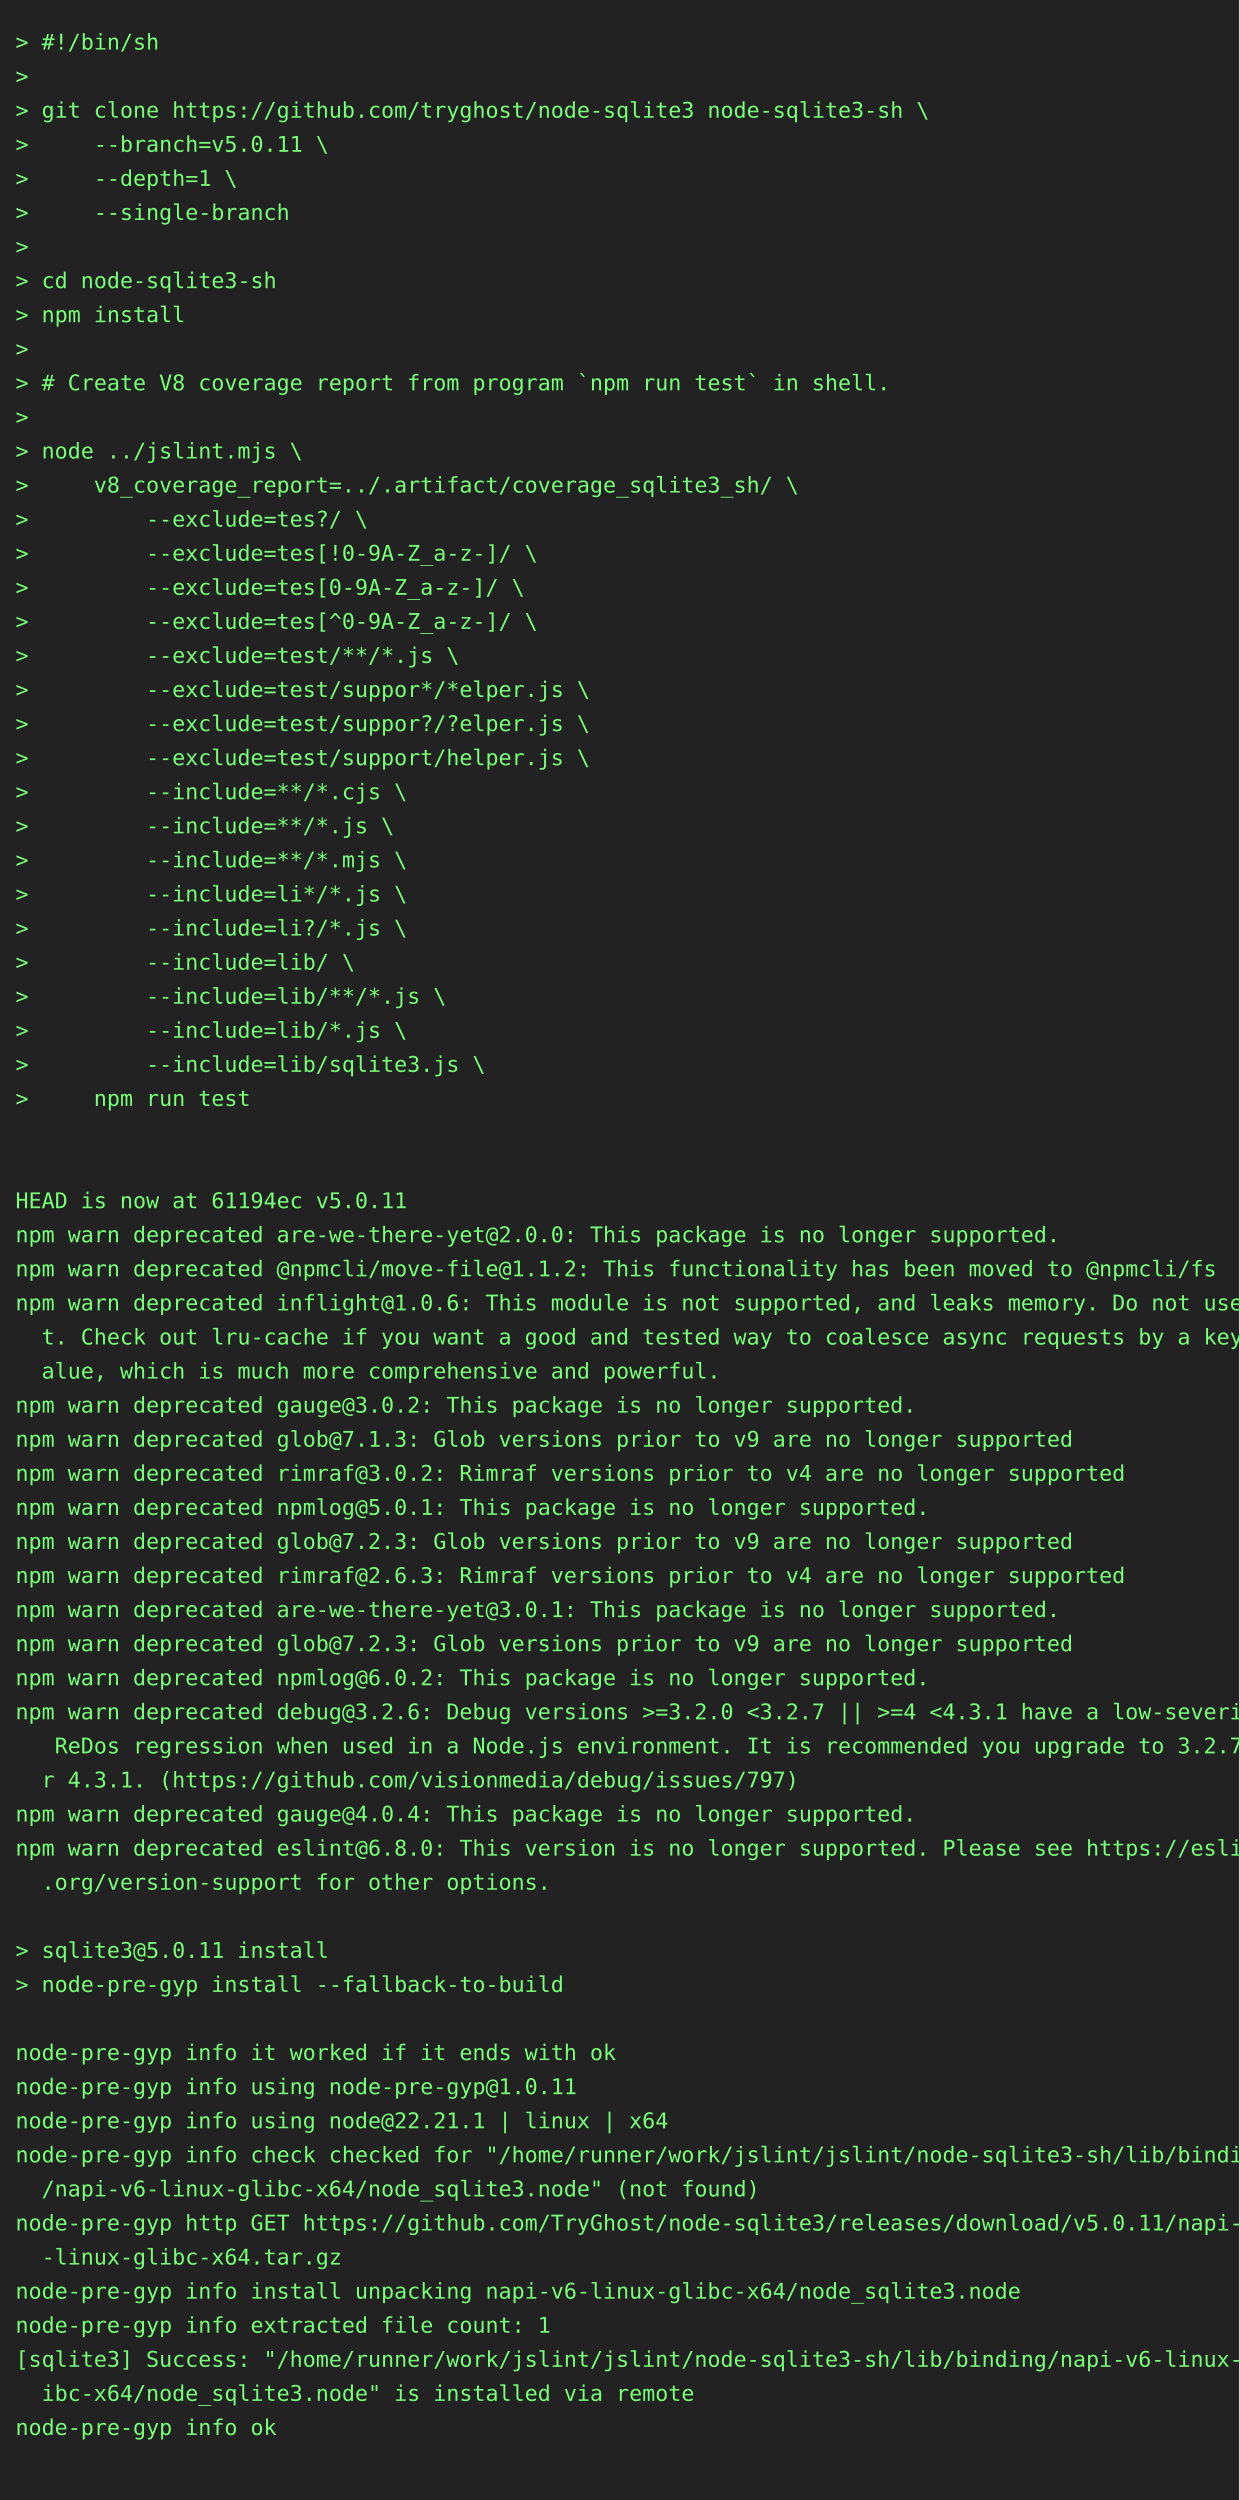
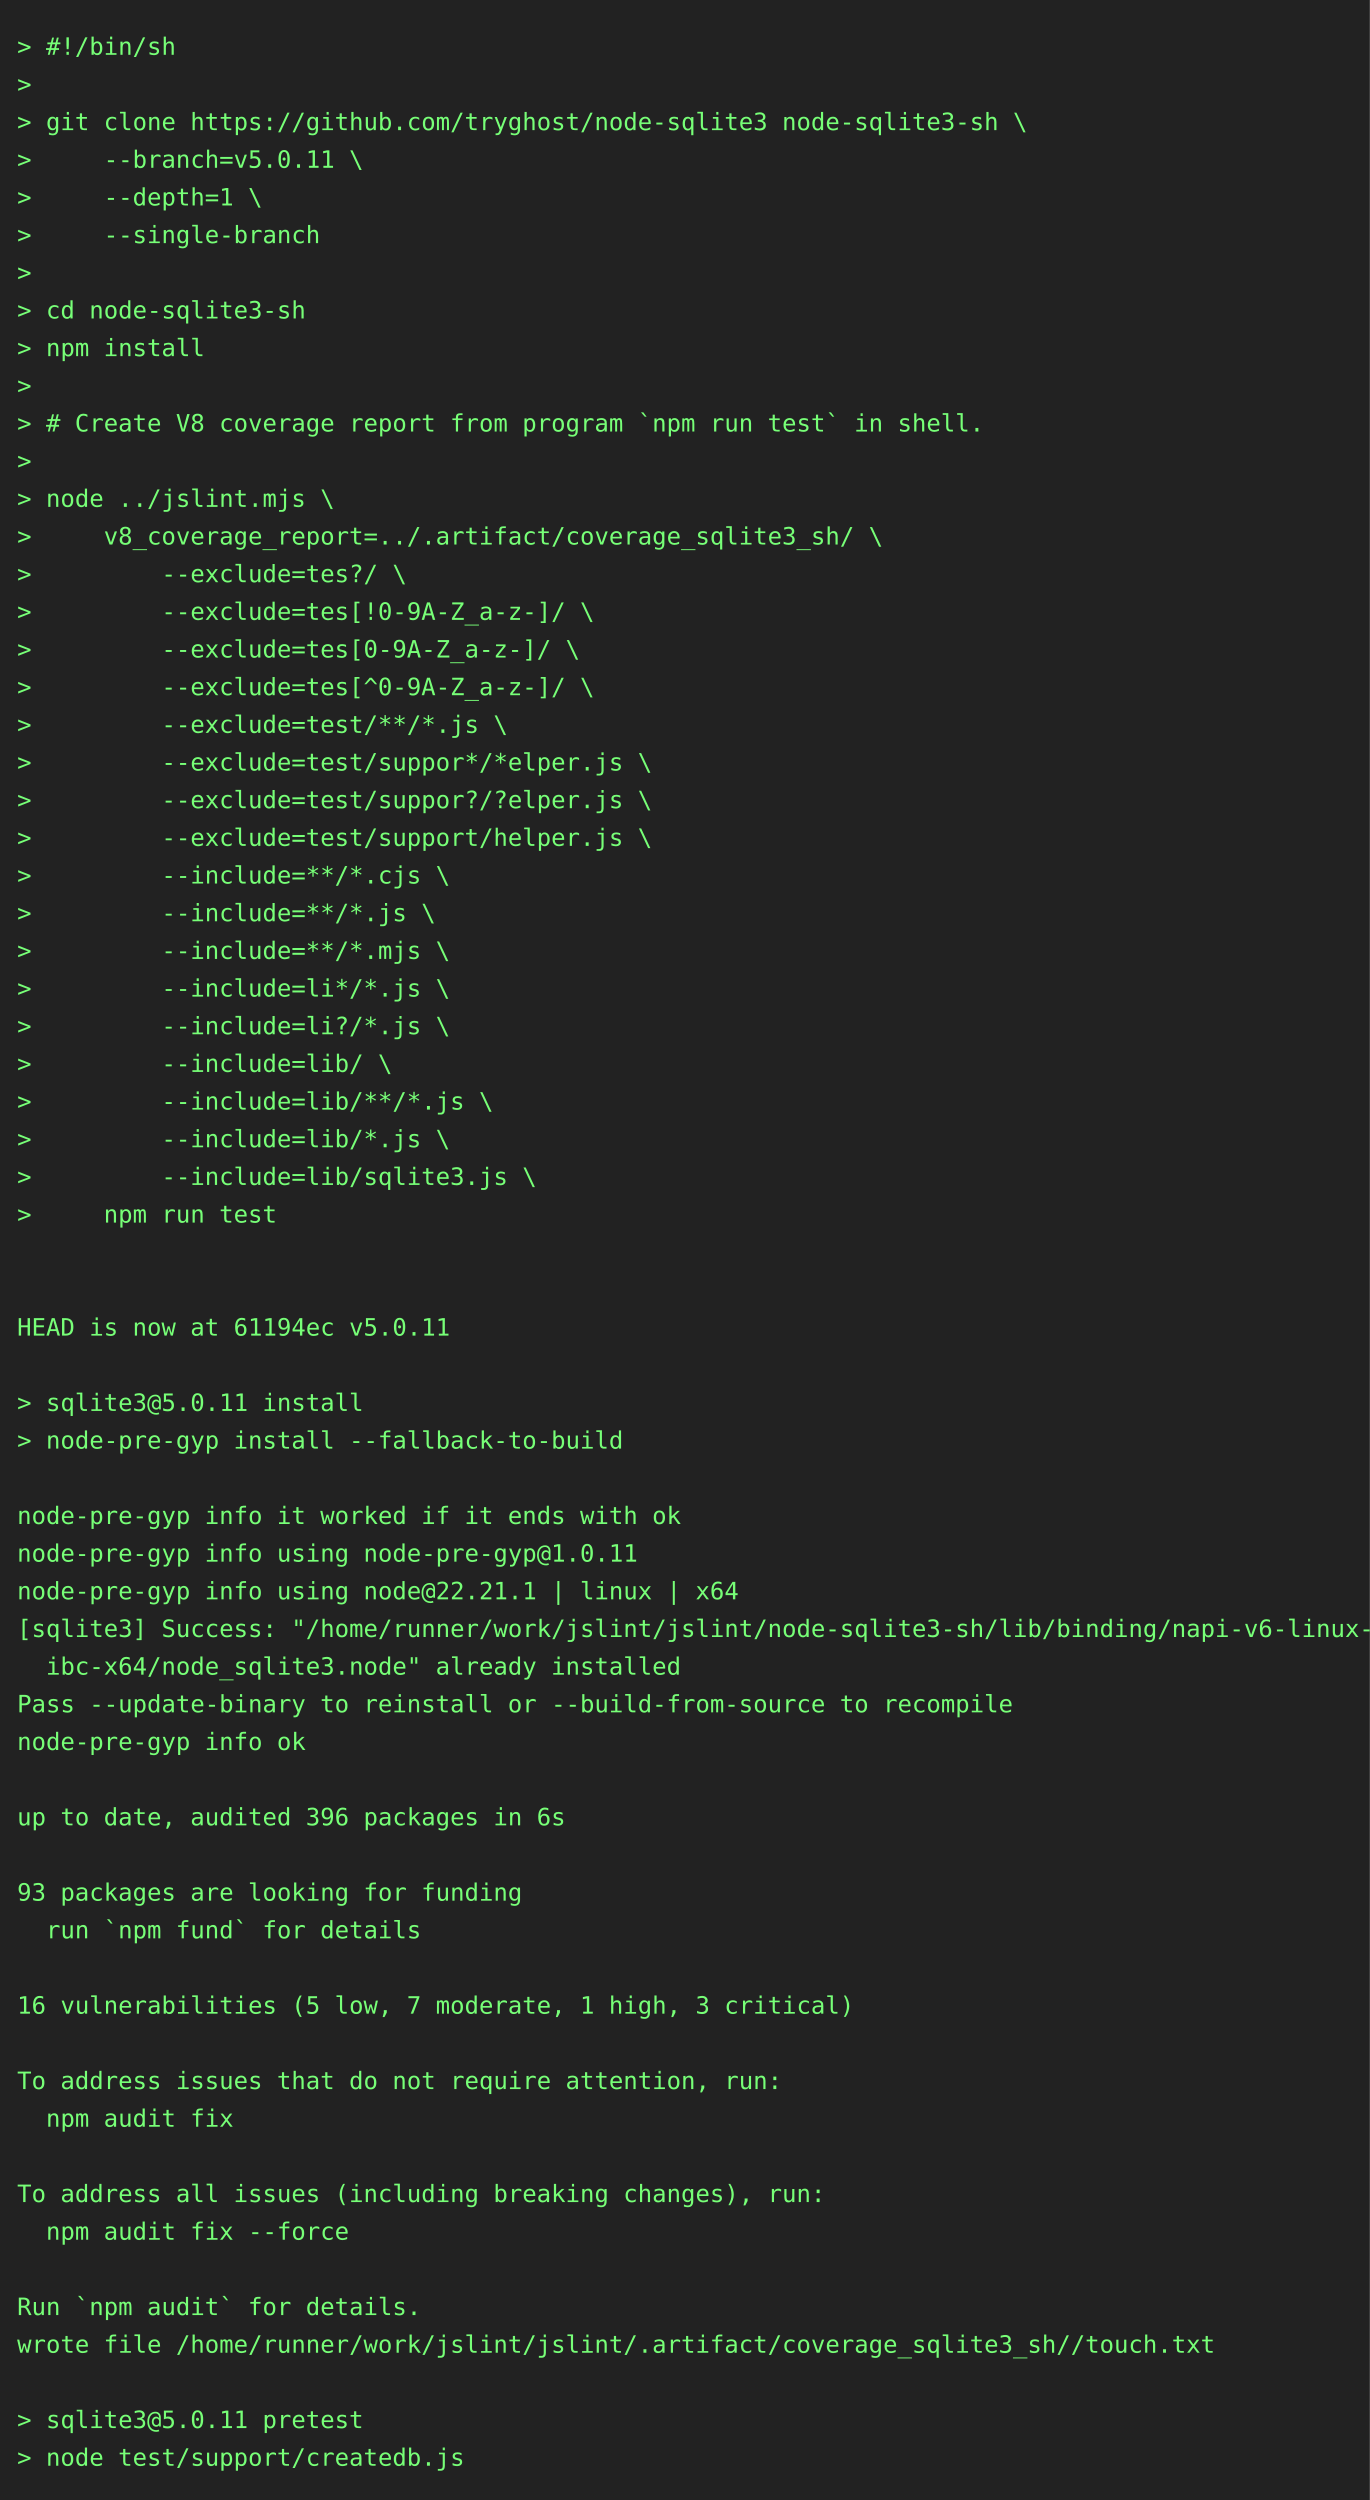
- <svg xmlns="http://www.w3.org/2000/svg" height="1614" width="800">
-   <rect height="1614" fill="#222" width="800" />
+ <svg xmlns="http://www.w3.org/2000/svg" height="1460" width="800">
+   <rect height="1460" fill="#222" width="800" />
  <text fill="#7f7" font-family="consolas, menlo, monospace" font-size="14" xml:space="preserve">
    <tspan lengthAdjust="spacingAndGlyphs" textLength="768" x="10" y="32">&gt; #!/bin/sh                                                                                      </tspan>
    <tspan lengthAdjust="spacingAndGlyphs" textLength="768" x="10" y="54">&gt;                                                                                                </tspan>
    <tspan lengthAdjust="spacingAndGlyphs" textLength="768" x="10" y="76">&gt; git clone https://github.com/tryghost/node-sqlite3 node-sqlite3-sh \                           </tspan>
    <tspan lengthAdjust="spacingAndGlyphs" textLength="768" x="10" y="98">&gt;     --branch=v5.0.11 \                                                                         </tspan>
    <tspan lengthAdjust="spacingAndGlyphs" textLength="768" x="10" y="120">&gt;     --depth=1 \                                                                                </tspan>
    <tspan lengthAdjust="spacingAndGlyphs" textLength="768" x="10" y="142">&gt;     --single-branch                                                                            </tspan>
    <tspan lengthAdjust="spacingAndGlyphs" textLength="768" x="10" y="164">&gt;                                                                                                </tspan>
    <tspan lengthAdjust="spacingAndGlyphs" textLength="768" x="10" y="186">&gt; cd node-sqlite3-sh                                                                             </tspan>
    <tspan lengthAdjust="spacingAndGlyphs" textLength="768" x="10" y="208">&gt; npm install                                                                                    </tspan>
    <tspan lengthAdjust="spacingAndGlyphs" textLength="768" x="10" y="230">&gt;                                                                                                </tspan>
    <tspan lengthAdjust="spacingAndGlyphs" textLength="768" x="10" y="252">&gt; # Create V8 coverage report from program `npm run test` in shell.                              </tspan>
    <tspan lengthAdjust="spacingAndGlyphs" textLength="768" x="10" y="274">&gt;                                                                                                </tspan>
    <tspan lengthAdjust="spacingAndGlyphs" textLength="768" x="10" y="296">&gt; node ../jslint.mjs \                                                                           </tspan>
    <tspan lengthAdjust="spacingAndGlyphs" textLength="768" x="10" y="318">&gt;     v8_coverage_report=../.artifact/coverage_sqlite3_sh/ \                                     </tspan>
    <tspan lengthAdjust="spacingAndGlyphs" textLength="768" x="10" y="340">&gt;         --exclude=tes?/ \                                                                      </tspan>
    <tspan lengthAdjust="spacingAndGlyphs" textLength="768" x="10" y="362">&gt;         --exclude=tes[!0-9A-Z_a-z-]/ \                                                         </tspan>
    <tspan lengthAdjust="spacingAndGlyphs" textLength="768" x="10" y="384">&gt;         --exclude=tes[0-9A-Z_a-z-]/ \                                                          </tspan>
    <tspan lengthAdjust="spacingAndGlyphs" textLength="768" x="10" y="406">&gt;         --exclude=tes[^0-9A-Z_a-z-]/ \                                                         </tspan>
    <tspan lengthAdjust="spacingAndGlyphs" textLength="768" x="10" y="428">&gt;         --exclude=test/**/*.js \                                                               </tspan>
    <tspan lengthAdjust="spacingAndGlyphs" textLength="768" x="10" y="450">&gt;         --exclude=test/suppor*/*elper.js \                                                     </tspan>
    <tspan lengthAdjust="spacingAndGlyphs" textLength="768" x="10" y="472">&gt;         --exclude=test/suppor?/?elper.js \                                                     </tspan>
    <tspan lengthAdjust="spacingAndGlyphs" textLength="768" x="10" y="494">&gt;         --exclude=test/support/helper.js \                                                     </tspan>
    <tspan lengthAdjust="spacingAndGlyphs" textLength="768" x="10" y="516">&gt;         --include=**/*.cjs \                                                                   </tspan>
    <tspan lengthAdjust="spacingAndGlyphs" textLength="768" x="10" y="538">&gt;         --include=**/*.js \                                                                    </tspan>
    <tspan lengthAdjust="spacingAndGlyphs" textLength="768" x="10" y="560">&gt;         --include=**/*.mjs \                                                                   </tspan>
    <tspan lengthAdjust="spacingAndGlyphs" textLength="768" x="10" y="582">&gt;         --include=li*/*.js \                                                                   </tspan>
    <tspan lengthAdjust="spacingAndGlyphs" textLength="768" x="10" y="604">&gt;         --include=li?/*.js \                                                                   </tspan>
    <tspan lengthAdjust="spacingAndGlyphs" textLength="768" x="10" y="626">&gt;         --include=lib/ \                                                                       </tspan>
    <tspan lengthAdjust="spacingAndGlyphs" textLength="768" x="10" y="648">&gt;         --include=lib/**/*.js \                                                                </tspan>
    <tspan lengthAdjust="spacingAndGlyphs" textLength="768" x="10" y="670">&gt;         --include=lib/*.js \                                                                   </tspan>
    <tspan lengthAdjust="spacingAndGlyphs" textLength="768" x="10" y="692">&gt;         --include=lib/sqlite3.js \                                                             </tspan>
    <tspan lengthAdjust="spacingAndGlyphs" textLength="768" x="10" y="714">&gt;     npm run test                                                                               </tspan>
    <tspan lengthAdjust="spacingAndGlyphs" textLength="768" x="10" y="736">                                                                                                 </tspan>
    <tspan lengthAdjust="spacingAndGlyphs" textLength="768" x="10" y="758">                                                                                                 </tspan>
    <tspan lengthAdjust="spacingAndGlyphs" textLength="768" x="10" y="780">HEAD is now at 61194ec v5.0.11                                                                   </tspan>
-     <tspan lengthAdjust="spacingAndGlyphs" textLength="768" x="10" y="802">npm warn deprecated are-we-there-yet@2.0.0: This package is no longer supported.                 </tspan>
-     <tspan lengthAdjust="spacingAndGlyphs" textLength="768" x="10" y="824">npm warn deprecated @npmcli/move-file@1.1.2: This functionality has been moved to @npmcli/fs     </tspan>
-     <tspan lengthAdjust="spacingAndGlyphs" textLength="768" x="10" y="846">npm warn deprecated inflight@1.0.6: This module is not supported, and leaks memory. Do not use i\</tspan>
-     <tspan lengthAdjust="spacingAndGlyphs" textLength="768" x="10" y="868">  t. Check out lru-cache if you want a good and tested way to coalesce async requests by a key v\</tspan>
-     <tspan lengthAdjust="spacingAndGlyphs" textLength="768" x="10" y="890">  alue, which is much more comprehensive and powerful.                                           </tspan>
-     <tspan lengthAdjust="spacingAndGlyphs" textLength="768" x="10" y="912">npm warn deprecated gauge@3.0.2: This package is no longer supported.                            </tspan>
-     <tspan lengthAdjust="spacingAndGlyphs" textLength="768" x="10" y="934">npm warn deprecated glob@7.1.3: Glob versions prior to v9 are no longer supported                </tspan>
-     <tspan lengthAdjust="spacingAndGlyphs" textLength="768" x="10" y="956">npm warn deprecated rimraf@3.0.2: Rimraf versions prior to v4 are no longer supported            </tspan>
-     <tspan lengthAdjust="spacingAndGlyphs" textLength="768" x="10" y="978">npm warn deprecated npmlog@5.0.1: This package is no longer supported.                           </tspan>
-     <tspan lengthAdjust="spacingAndGlyphs" textLength="768" x="10" y="1000">npm warn deprecated glob@7.2.3: Glob versions prior to v9 are no longer supported                </tspan>
-     <tspan lengthAdjust="spacingAndGlyphs" textLength="768" x="10" y="1022">npm warn deprecated rimraf@2.6.3: Rimraf versions prior to v4 are no longer supported            </tspan>
-     <tspan lengthAdjust="spacingAndGlyphs" textLength="768" x="10" y="1044">npm warn deprecated are-we-there-yet@3.0.1: This package is no longer supported.                 </tspan>
-     <tspan lengthAdjust="spacingAndGlyphs" textLength="768" x="10" y="1066">npm warn deprecated glob@7.2.3: Glob versions prior to v9 are no longer supported                </tspan>
-     <tspan lengthAdjust="spacingAndGlyphs" textLength="768" x="10" y="1088">npm warn deprecated npmlog@6.0.2: This package is no longer supported.                           </tspan>
-     <tspan lengthAdjust="spacingAndGlyphs" textLength="768" x="10" y="1110">npm warn deprecated debug@3.2.6: Debug versions &gt;=3.2.0 &lt;3.2.7 || &gt;=4 &lt;4.3.1 have a low-severity\</tspan>
-     <tspan lengthAdjust="spacingAndGlyphs" textLength="768" x="10" y="1132">   ReDos regression when used in a Node.js environment. It is recommended you upgrade to 3.2.7 o\</tspan>
-     <tspan lengthAdjust="spacingAndGlyphs" textLength="768" x="10" y="1154">  r 4.3.1. (https://github.com/visionmedia/debug/issues/797)                                     </tspan>
-     <tspan lengthAdjust="spacingAndGlyphs" textLength="768" x="10" y="1176">npm warn deprecated gauge@4.0.4: This package is no longer supported.                            </tspan>
-     <tspan lengthAdjust="spacingAndGlyphs" textLength="768" x="10" y="1198">npm warn deprecated eslint@6.8.0: This version is no longer supported. Please see https://eslint\</tspan>
-     <tspan lengthAdjust="spacingAndGlyphs" textLength="768" x="10" y="1220">  .org/version-support for other options.                                                        </tspan>
-     <tspan lengthAdjust="spacingAndGlyphs" textLength="768" x="10" y="1242">                                                                                                 </tspan>
-     <tspan lengthAdjust="spacingAndGlyphs" textLength="768" x="10" y="1264">&gt; sqlite3@5.0.11 install                                                                         </tspan>
-     <tspan lengthAdjust="spacingAndGlyphs" textLength="768" x="10" y="1286">&gt; node-pre-gyp install --fallback-to-build                                                       </tspan>
-     <tspan lengthAdjust="spacingAndGlyphs" textLength="768" x="10" y="1308">                                                                                                 </tspan>
-     <tspan lengthAdjust="spacingAndGlyphs" textLength="768" x="10" y="1330">node-pre-gyp info it worked if it ends with ok                                                   </tspan>
-     <tspan lengthAdjust="spacingAndGlyphs" textLength="768" x="10" y="1352">node-pre-gyp info using node-pre-gyp@1.0.11                                                      </tspan>
-     <tspan lengthAdjust="spacingAndGlyphs" textLength="768" x="10" y="1374">node-pre-gyp info using node@22.21.1 | linux | x64                                               </tspan>
-     <tspan lengthAdjust="spacingAndGlyphs" textLength="768" x="10" y="1396">node-pre-gyp info check checked for "/home/runner/work/jslint/jslint/node-sqlite3-sh/lib/binding\</tspan>
-     <tspan lengthAdjust="spacingAndGlyphs" textLength="768" x="10" y="1418">  /napi-v6-linux-glibc-x64/node_sqlite3.node" (not found)                                        </tspan>
-     <tspan lengthAdjust="spacingAndGlyphs" textLength="768" x="10" y="1440">node-pre-gyp http GET https://github.com/TryGhost/node-sqlite3/releases/download/v5.0.11/napi-v6\</tspan>
-     <tspan lengthAdjust="spacingAndGlyphs" textLength="768" x="10" y="1462">  -linux-glibc-x64.tar.gz                                                                        </tspan>
-     <tspan lengthAdjust="spacingAndGlyphs" textLength="768" x="10" y="1484">node-pre-gyp info install unpacking napi-v6-linux-glibc-x64/node_sqlite3.node                    </tspan>
-     <tspan lengthAdjust="spacingAndGlyphs" textLength="768" x="10" y="1506">node-pre-gyp info extracted file count: 1                                                        </tspan>
-     <tspan lengthAdjust="spacingAndGlyphs" textLength="768" x="10" y="1528">[sqlite3] Success: "/home/runner/work/jslint/jslint/node-sqlite3-sh/lib/binding/napi-v6-linux-gl\</tspan>
-     <tspan lengthAdjust="spacingAndGlyphs" textLength="768" x="10" y="1550">  ibc-x64/node_sqlite3.node" is installed via remote                                             </tspan>
-     <tspan lengthAdjust="spacingAndGlyphs" textLength="768" x="10" y="1572">node-pre-gyp info ok                                                                             </tspan>
-     <tspan lengthAdjust="spacingAndGlyphs" textLength="768" x="10" y="1594">                                                                                                 </tspan>
+     <tspan lengthAdjust="spacingAndGlyphs" textLength="768" x="10" y="802">                                                                                                 </tspan>
+     <tspan lengthAdjust="spacingAndGlyphs" textLength="768" x="10" y="824">&gt; sqlite3@5.0.11 install                                                                         </tspan>
+     <tspan lengthAdjust="spacingAndGlyphs" textLength="768" x="10" y="846">&gt; node-pre-gyp install --fallback-to-build                                                       </tspan>
+     <tspan lengthAdjust="spacingAndGlyphs" textLength="768" x="10" y="868">                                                                                                 </tspan>
+     <tspan lengthAdjust="spacingAndGlyphs" textLength="768" x="10" y="890">node-pre-gyp info it worked if it ends with ok                                                   </tspan>
+     <tspan lengthAdjust="spacingAndGlyphs" textLength="768" x="10" y="912">node-pre-gyp info using node-pre-gyp@1.0.11                                                      </tspan>
+     <tspan lengthAdjust="spacingAndGlyphs" textLength="768" x="10" y="934">node-pre-gyp info using node@22.21.1 | linux | x64                                               </tspan>
+     <tspan lengthAdjust="spacingAndGlyphs" textLength="768" x="10" y="956">[sqlite3] Success: "/home/runner/work/jslint/jslint/node-sqlite3-sh/lib/binding/napi-v6-linux-gl\</tspan>
+     <tspan lengthAdjust="spacingAndGlyphs" textLength="768" x="10" y="978">  ibc-x64/node_sqlite3.node" already installed                                                   </tspan>
+     <tspan lengthAdjust="spacingAndGlyphs" textLength="768" x="10" y="1000">Pass --update-binary to reinstall or --build-from-source to recompile                            </tspan>
+     <tspan lengthAdjust="spacingAndGlyphs" textLength="768" x="10" y="1022">node-pre-gyp info ok                                                                             </tspan>
+     <tspan lengthAdjust="spacingAndGlyphs" textLength="768" x="10" y="1044">                                                                                                 </tspan>
+     <tspan lengthAdjust="spacingAndGlyphs" textLength="768" x="10" y="1066">up to date, audited 396 packages in 6s                                                           </tspan>
+     <tspan lengthAdjust="spacingAndGlyphs" textLength="768" x="10" y="1088">                                                                                                 </tspan>
+     <tspan lengthAdjust="spacingAndGlyphs" textLength="768" x="10" y="1110">93 packages are looking for funding                                                              </tspan>
+     <tspan lengthAdjust="spacingAndGlyphs" textLength="768" x="10" y="1132">  run `npm fund` for details                                                                     </tspan>
+     <tspan lengthAdjust="spacingAndGlyphs" textLength="768" x="10" y="1154">                                                                                                 </tspan>
+     <tspan lengthAdjust="spacingAndGlyphs" textLength="768" x="10" y="1176">16 vulnerabilities (5 low, 7 moderate, 1 high, 3 critical)                                       </tspan>
+     <tspan lengthAdjust="spacingAndGlyphs" textLength="768" x="10" y="1198">                                                                                                 </tspan>
+     <tspan lengthAdjust="spacingAndGlyphs" textLength="768" x="10" y="1220">To address issues that do not require attention, run:                                            </tspan>
+     <tspan lengthAdjust="spacingAndGlyphs" textLength="768" x="10" y="1242">  npm audit fix                                                                                  </tspan>
+     <tspan lengthAdjust="spacingAndGlyphs" textLength="768" x="10" y="1264">                                                                                                 </tspan>
+     <tspan lengthAdjust="spacingAndGlyphs" textLength="768" x="10" y="1286">To address all issues (including breaking changes), run:                                         </tspan>
+     <tspan lengthAdjust="spacingAndGlyphs" textLength="768" x="10" y="1308">  npm audit fix --force                                                                          </tspan>
+     <tspan lengthAdjust="spacingAndGlyphs" textLength="768" x="10" y="1330">                                                                                                 </tspan>
+     <tspan lengthAdjust="spacingAndGlyphs" textLength="768" x="10" y="1352">Run `npm audit` for details.                                                                     </tspan>
+     <tspan lengthAdjust="spacingAndGlyphs" textLength="768" x="10" y="1374">wrote file /home/runner/work/jslint/jslint/.artifact/coverage_sqlite3_sh//touch.txt              </tspan>
+     <tspan lengthAdjust="spacingAndGlyphs" textLength="768" x="10" y="1396">                                                                                                 </tspan>
+     <tspan lengthAdjust="spacingAndGlyphs" textLength="768" x="10" y="1418">&gt; sqlite3@5.0.11 pretest                                                                         </tspan>
+     <tspan lengthAdjust="spacingAndGlyphs" textLength="768" x="10" y="1440">&gt; node test/support/createdb.js                                                                  </tspan>
  </text>
</svg>
